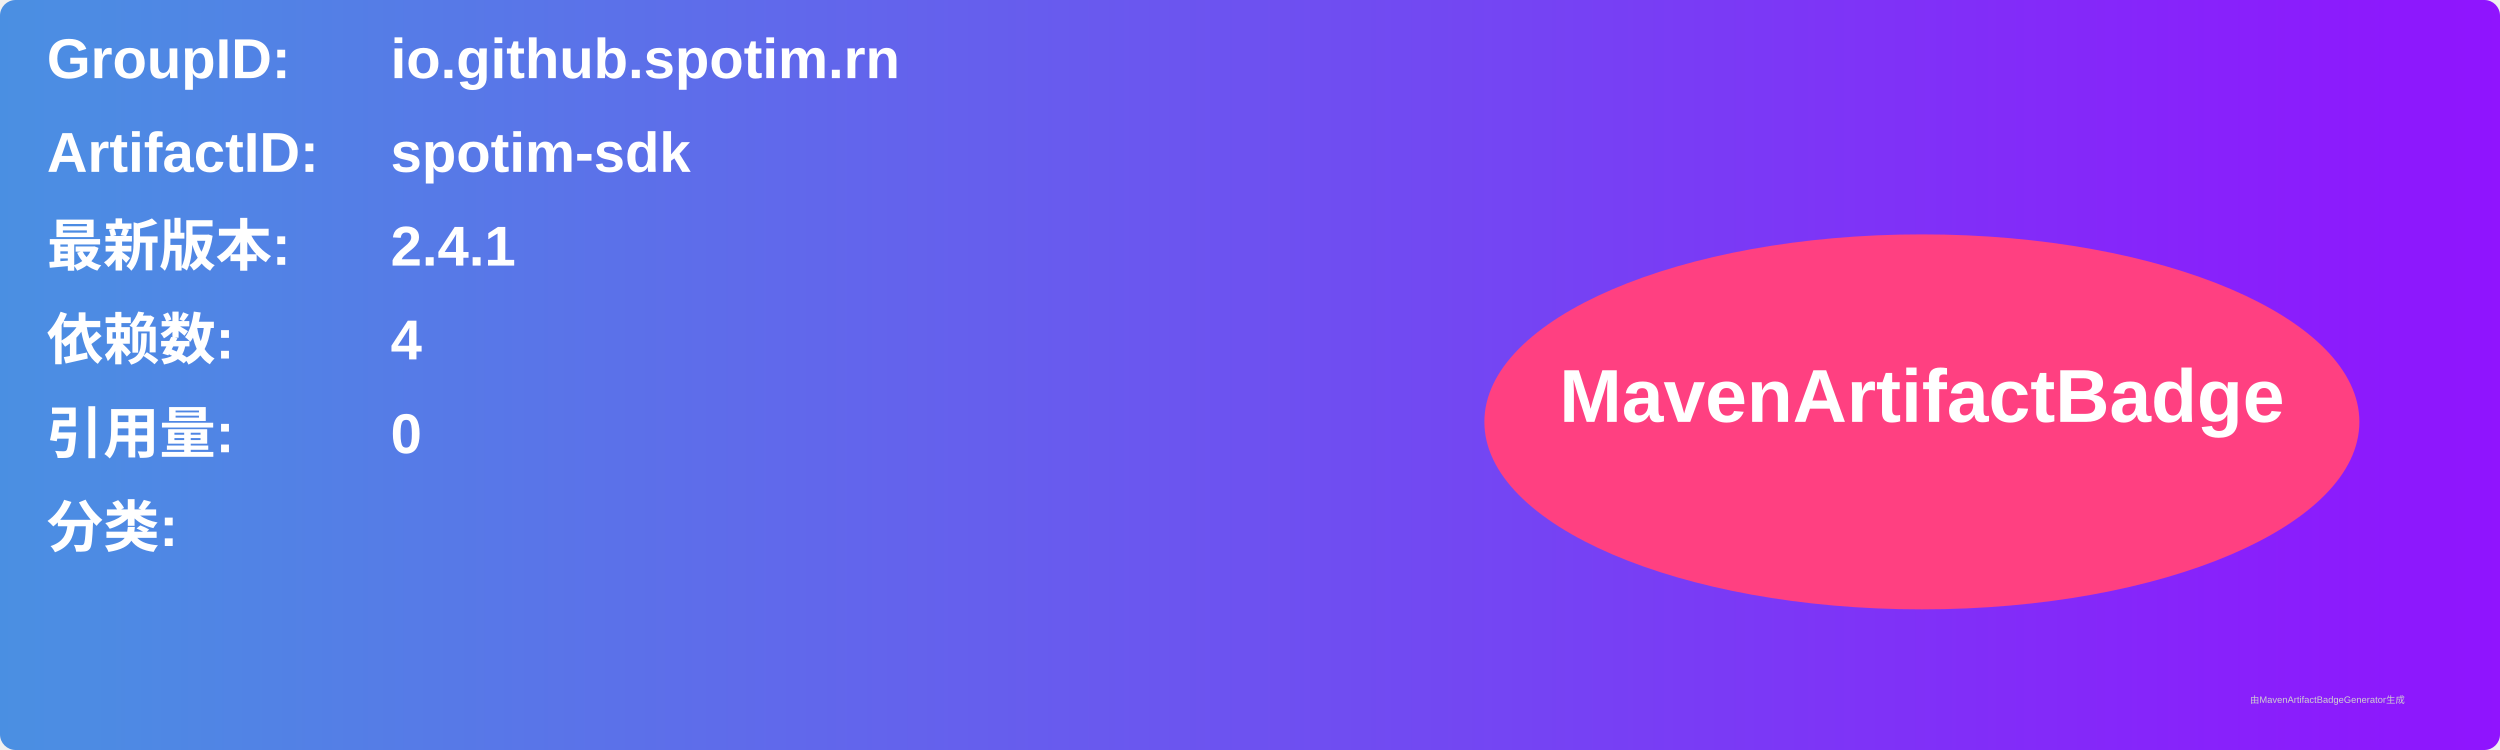
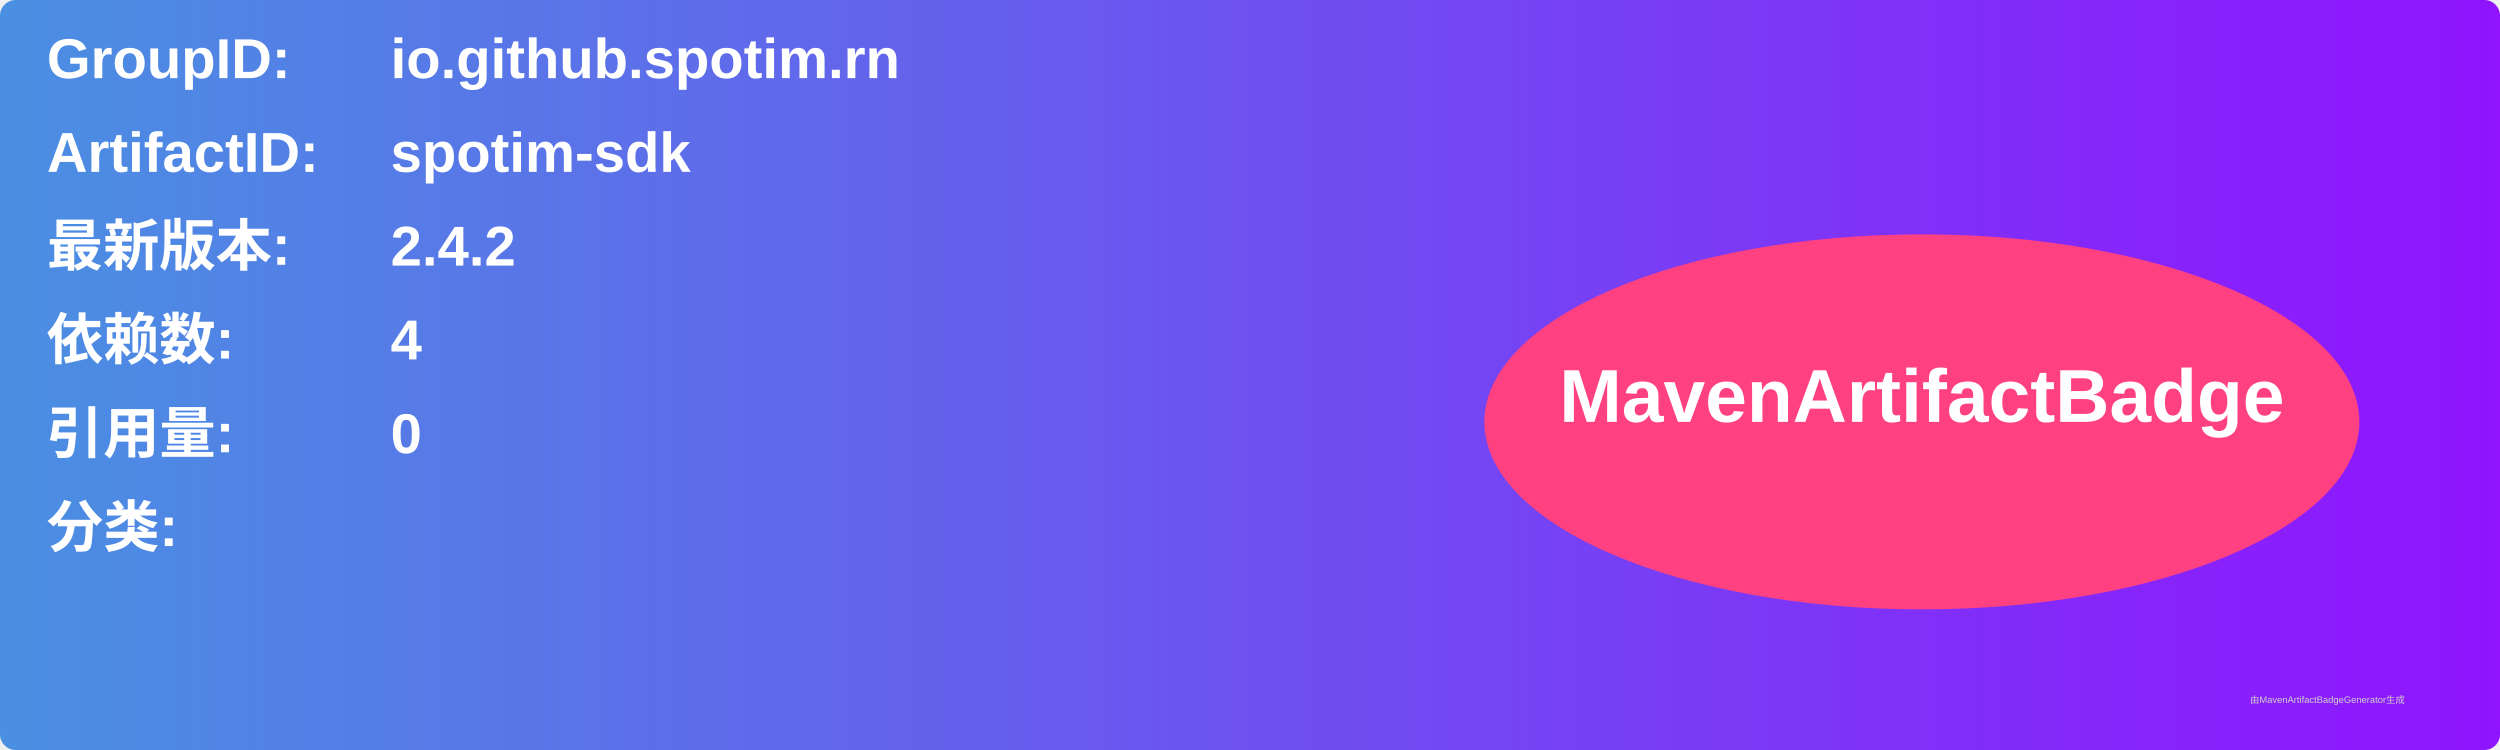
<svg xmlns="http://www.w3.org/2000/svg" width="800" height="240" viewBox="0 0 800 240">
  <linearGradient id="grad" x1="0%" y1="0%" x2="100%" y2="0%">
    <stop offset="0%" stop-color="#4a90e2" />
    <stop offset="100%" stop-color="#9013fe" />
  </linearGradient>
  <rect width="100%" height="100%" rx="5" ry="5" fill="url(#grad)" />
  <g transform="translate(15, 15)">
    <text x="0" y="10" font-family="Arial" font-size="18" fill="white" font-weight="bold" width="260">GroupID:</text>
    <text x="110" y="10" font-family="Arial" font-size="18" fill="white" font-weight="bold" width="460">io.github.spotim.rn</text>
    <text x="0" y="40" font-family="Arial" font-size="18" fill="white" font-weight="bold" width="260">ArtifactID:</text>
    <text x="110" y="40" font-family="Arial" font-size="18" fill="white" font-weight="bold" width="460">spotim-sdk</text>
    <text x="0" y="70" font-family="Arial" font-size="18" fill="white" font-weight="bold">最新版本:</text>
    <text x="110" y="70" font-family="Arial" font-size="18" fill="white" font-weight="bold">
-       <tspan font-weight="bold">2.4.1</tspan>
+       <tspan font-weight="bold">2.4.2</tspan>
    </text>
    <text x="0" y="100" font-family="Arial" font-size="18" fill="white" font-weight="bold">依赖数: </text>
    <text x="110" y="100" font-family="Arial" font-size="18" fill="white">
      <tspan font-weight="bold">4</tspan>
    </text>
    <text x="0" y="130" font-family="Arial" font-size="18" fill="white" font-weight="bold">引用量: </text>
    <text x="110" y="130" font-family="Arial" font-size="18" fill="white">
      <tspan font-weight="bold">0</tspan>
    </text>
    <text x="0" y="160" font-family="Arial" font-size="18" fill="white" font-weight="bold">分类:</text>
    <text x="10" y="190" font-family="Arial" font-size="10" fill="white">
      <tspan font-weight="bold" />
    </text>
    <ellipse cx="600" cy="120" rx="140" ry="60" fill="#ff4081" />
    <text x="600" y="120" text-anchor="middle" font-family="Arial" font-size="24" fill="white" font-weight="bold">MavenArtifactBadge</text>
  </g>
  <text x="720" y="225" font-family="Arial" font-size="3" fill="#d0d0d0">由MavenArtifactBadgeGenerator生成</text>
</svg>
